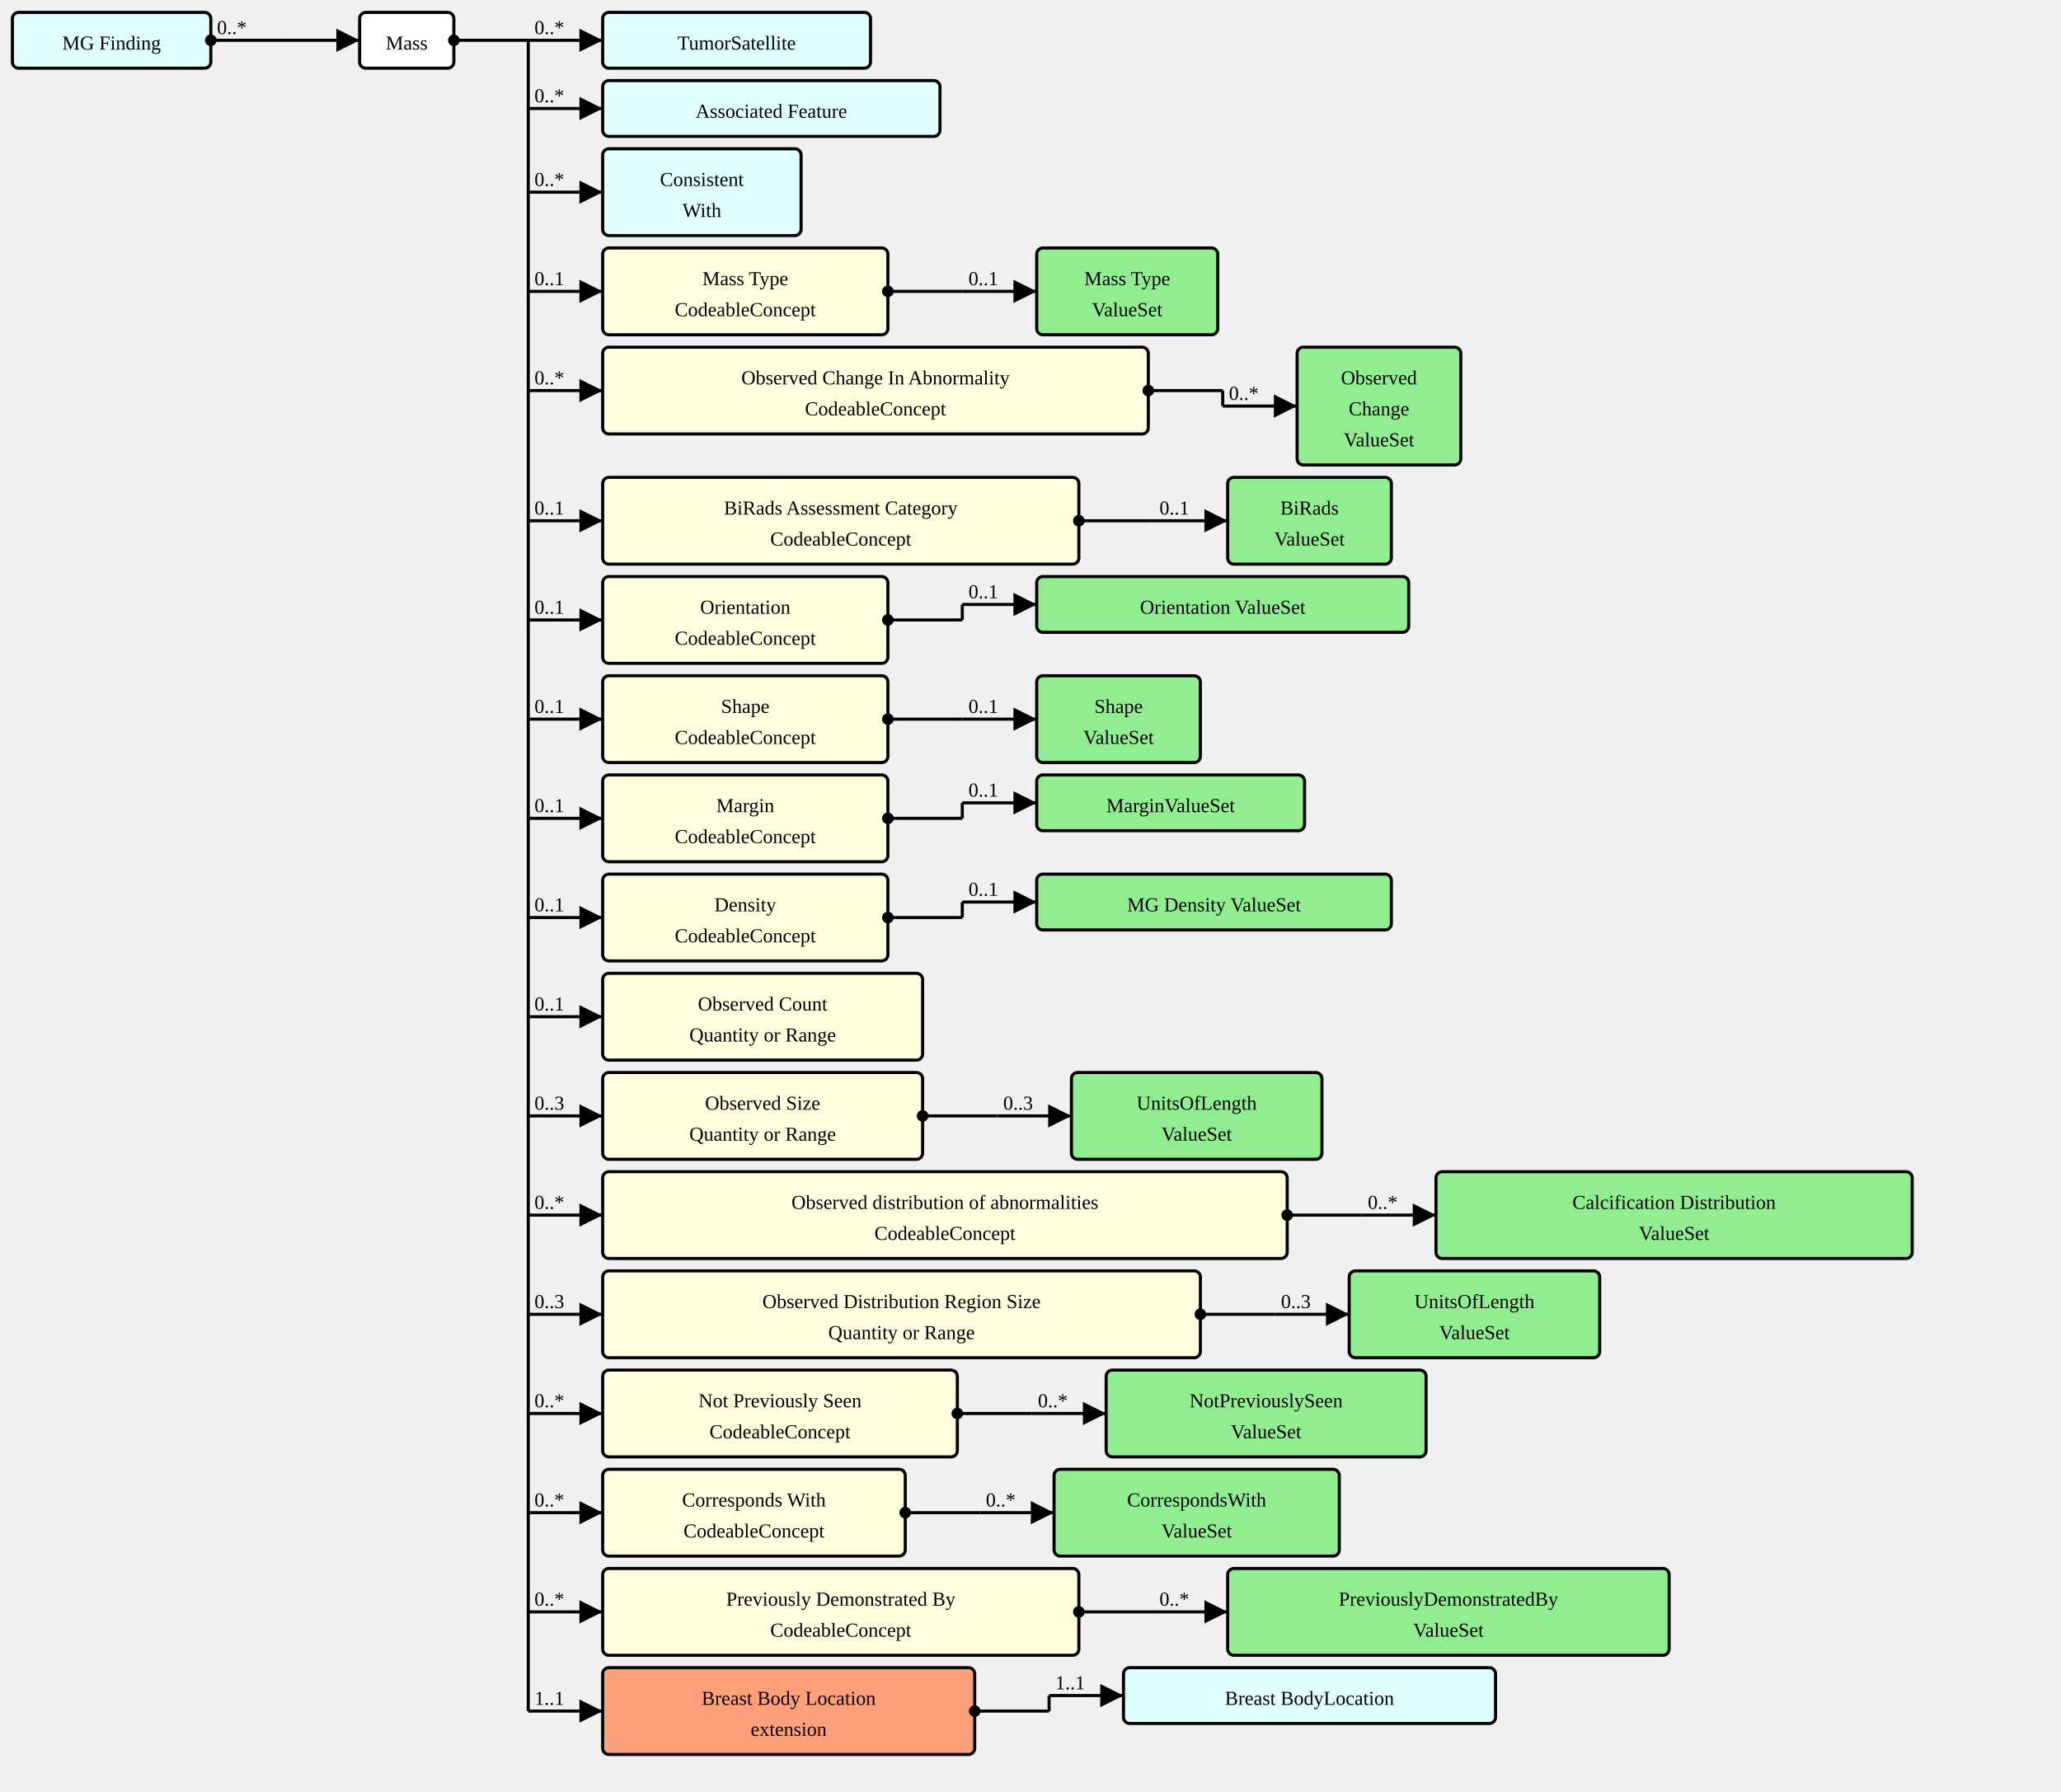
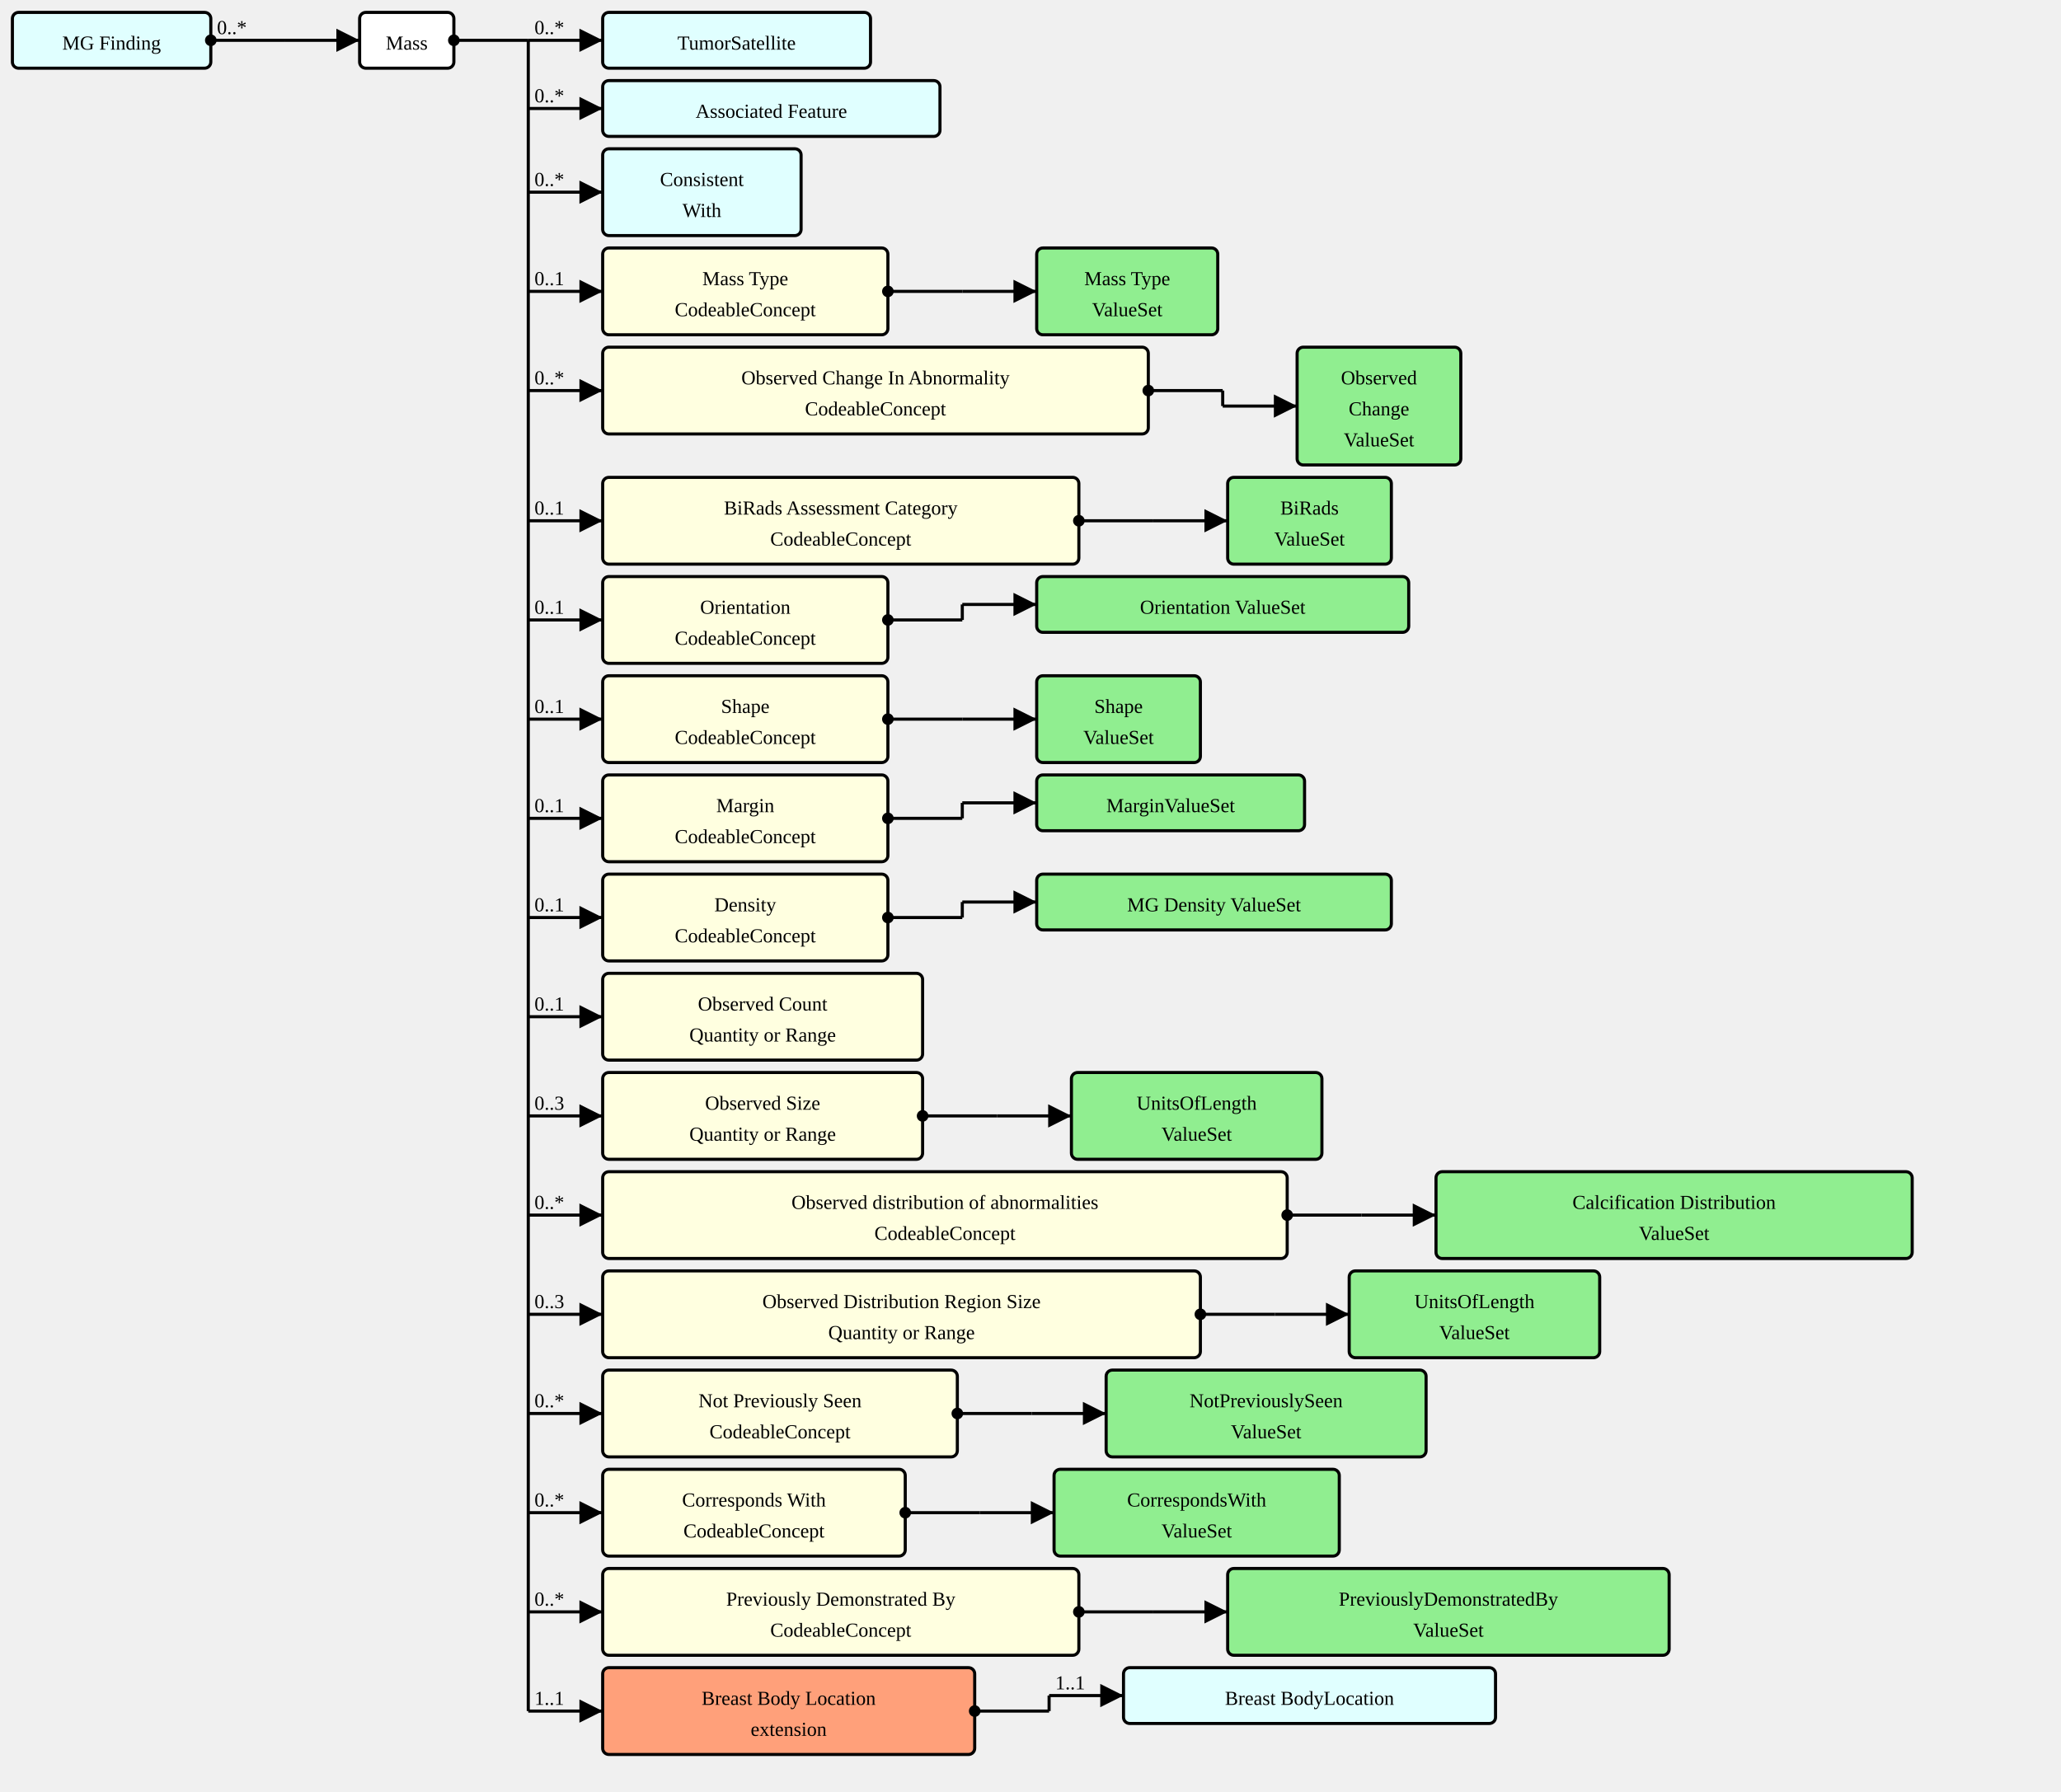
<svg xmlns="http://www.w3.org/2000/svg" version="1.1" width="1246.5" height="1083.75">
  <defs>
    <marker id="arrowStart" markerWidth="3.75" markerHeight="3.75" markerUnits="px" refX="1.875" refY="1.875">
      <circle fill="Black" stroke-width="0" cx="1.875" cy="1.875" r="1.875" />
    </marker>
    <marker id="arrowEnd" markerWidth="7.5" markerHeight="7.5" markerUnits="px" refX="7.5" refY="3.75">
      <polygon fill="Black" stroke-width="0" points="0 0 7.5 3.75 0 7.5" />
    </marker>
  </defs>
  <g>
    <g transform="translate(7.5 7.5)">
      <a href="./StructureDefinition-MGFinding.html" target="_top">
        <rect fill="LightCyan" stroke="Black" stroke-width="1.875" x="0" y="0" width="120" height="33.75" rx="3.75" ry="3.75" />
      </a>
      <a href="./StructureDefinition-MGFinding.html" target="_top">
        <text x="60" y="22.5" text-anchor="middle">MG Finding</text>
      </a>
    </g>
    <line stroke="Black" stroke-width="1.875" marker-end="url(#arrowEnd)" x1="172.5" y1="24.375" x2="217.5" y2="24.375" />
    <text x="176.25" y="20.625" text-anchor="left" />
    <line stroke="Black" stroke-width="1.875" marker-start="url(#arrowStart)" x1="127.5" y1="24.375" x2="172.5" y2="24.375" />
    <text x="131.25" y="20.625" text-anchor="left">0..*</text>
    <line stroke="Black" stroke-width="1.875" x1="172.5" y1="24.375" x2="172.5" y2="24.375" />
  </g>
  <g>
    <g transform="translate(217.5 7.5)">
      <rect fill="White" stroke="Black" stroke-width="1.875" x="0" y="0" width="57" height="33.75" rx="3.75" ry="3.75" />
      <text x="28.5" y="22.5" text-anchor="middle">Mass</text>
    </g>
    <line stroke="Black" stroke-width="1.875" marker-end="url(#arrowEnd)" x1="319.5" y1="24.375" x2="364.5" y2="24.375" />
    <text x="323.25" y="20.625" text-anchor="left">0..*</text>
    <line stroke="Black" stroke-width="1.875" marker-end="url(#arrowEnd)" x1="319.5" y1="65.625" x2="364.5" y2="65.625" />
    <text x="323.25" y="61.875" text-anchor="left">0..*</text>
    <line stroke="Black" stroke-width="1.875" marker-end="url(#arrowEnd)" x1="319.5" y1="116.25" x2="364.5" y2="116.25" />
    <text x="323.25" y="112.5" text-anchor="left">0..*</text>
    <line stroke="Black" stroke-width="1.875" marker-end="url(#arrowEnd)" x1="319.5" y1="176.25" x2="364.5" y2="176.25" />
    <text x="323.25" y="172.5" text-anchor="left">0..1</text>
    <line stroke="Black" stroke-width="1.875" marker-end="url(#arrowEnd)" x1="319.5" y1="236.25" x2="364.5" y2="236.25" />
    <text x="323.25" y="232.5" text-anchor="left">0..*</text>
    <line stroke="Black" stroke-width="1.875" marker-end="url(#arrowEnd)" x1="319.5" y1="315" x2="364.5" y2="315" />
    <text x="323.25" y="311.25" text-anchor="left">0..1</text>
    <line stroke="Black" stroke-width="1.875" marker-end="url(#arrowEnd)" x1="319.5" y1="375" x2="364.5" y2="375" />
    <text x="323.25" y="371.25" text-anchor="left">0..1</text>
    <line stroke="Black" stroke-width="1.875" marker-end="url(#arrowEnd)" x1="319.5" y1="435" x2="364.5" y2="435" />
    <text x="323.25" y="431.25" text-anchor="left">0..1</text>
    <line stroke="Black" stroke-width="1.875" marker-end="url(#arrowEnd)" x1="319.5" y1="495" x2="364.5" y2="495" />
    <text x="323.25" y="491.25" text-anchor="left">0..1</text>
    <line stroke="Black" stroke-width="1.875" marker-end="url(#arrowEnd)" x1="319.5" y1="555" x2="364.5" y2="555" />
    <text x="323.25" y="551.25" text-anchor="left">0..1</text>
    <line stroke="Black" stroke-width="1.875" marker-end="url(#arrowEnd)" x1="319.5" y1="615" x2="364.5" y2="615" />
    <text x="323.25" y="611.25" text-anchor="left">0..1</text>
    <line stroke="Black" stroke-width="1.875" marker-end="url(#arrowEnd)" x1="319.5" y1="675" x2="364.5" y2="675" />
    <text x="323.25" y="671.25" text-anchor="left">0..3</text>
    <line stroke="Black" stroke-width="1.875" marker-end="url(#arrowEnd)" x1="319.5" y1="735" x2="364.5" y2="735" />
    <text x="323.25" y="731.25" text-anchor="left">0..*</text>
    <line stroke="Black" stroke-width="1.875" marker-end="url(#arrowEnd)" x1="319.5" y1="795" x2="364.5" y2="795" />
    <text x="323.25" y="791.25" text-anchor="left">0..3</text>
    <line stroke="Black" stroke-width="1.875" marker-end="url(#arrowEnd)" x1="319.5" y1="855" x2="364.5" y2="855" />
    <text x="323.25" y="851.25" text-anchor="left">0..*</text>
    <line stroke="Black" stroke-width="1.875" marker-end="url(#arrowEnd)" x1="319.5" y1="915" x2="364.5" y2="915" />
    <text x="323.25" y="911.25" text-anchor="left">0..*</text>
    <line stroke="Black" stroke-width="1.875" marker-end="url(#arrowEnd)" x1="319.5" y1="975" x2="364.5" y2="975" />
    <text x="323.25" y="971.25" text-anchor="left">0..*</text>
    <line stroke="Black" stroke-width="1.875" marker-end="url(#arrowEnd)" x1="319.5" y1="1035" x2="364.5" y2="1035" />
    <text x="323.25" y="1031.25" text-anchor="left">1..1</text>
    <line stroke="Black" stroke-width="1.875" marker-start="url(#arrowStart)" x1="274.5" y1="24.375" x2="319.5" y2="24.375" />
    <text x="278.25" y="20.625" text-anchor="left" />
    <line stroke="Black" stroke-width="1.875" x1="319.5" y1="24.375" x2="319.5" y2="1035" />
  </g>
  <g>
    <g transform="translate(364.5 7.5)">
      <a href="./StructureDefinition-TumorSatellite.html" target="_top">
        <rect fill="LightCyan" stroke="Black" stroke-width="1.875" x="0" y="0" width="162" height="33.75" rx="3.75" ry="3.75" />
      </a>
      <a href="./StructureDefinition-TumorSatellite.html" target="_top">
        <text x="81" y="22.5" text-anchor="middle">TumorSatellite</text>
      </a>
    </g>
  </g>
  <g>
    <g transform="translate(364.5 48.75)">
      <a href="./StructureDefinition-AssociatedFeature.html" target="_top">
        <rect fill="LightCyan" stroke="Black" stroke-width="1.875" x="0" y="0" width="204" height="33.75" rx="3.75" ry="3.75" />
      </a>
      <a href="./StructureDefinition-AssociatedFeature.html" target="_top">
        <text x="102" y="22.5" text-anchor="middle">Associated Feature</text>
      </a>
    </g>
  </g>
  <g>
    <g transform="translate(364.5 90)">
      <a href="./StructureDefinition-ConsistentWith.html" target="_top">
        <rect fill="LightCyan" stroke="Black" stroke-width="1.875" x="0" y="0" width="120" height="52.5" rx="3.75" ry="3.75" />
      </a>
      <a href="./StructureDefinition-ConsistentWith.html" target="_top">
        <text x="60" y="22.5" text-anchor="middle">Consistent</text>
      </a>
      <a href="./StructureDefinition-ConsistentWith.html" target="_top">
        <text x="60" y="41.25" text-anchor="middle">With</text>
      </a>
    </g>
  </g>
  <g>
    <g transform="translate(364.5 150)">
      <a href="StructureDefinition-AbnormalityMass-definitions.html#Observation.component:massType" target="_top">
        <rect fill="LightYellow" stroke="Black" stroke-width="1.875" x="0" y="0" width="172.5" height="52.5" rx="3.75" ry="3.75" />
      </a>
      <a href="StructureDefinition-AbnormalityMass-definitions.html#Observation.component:massType" target="_top">
        <text x="86.25" y="22.5" text-anchor="middle">Mass Type</text>
      </a>
      <a href="StructureDefinition-AbnormalityMass-definitions.html#Observation.component:massType" target="_top">
        <text x="86.25" y="41.25" text-anchor="middle">CodeableConcept</text>
      </a>
    </g>
    <line stroke="Black" stroke-width="1.875" marker-end="url(#arrowEnd)" x1="582" y1="176.25" x2="627" y2="176.25" />
-     <text x="585.75" y="172.5" text-anchor="left">0..1</text>
+     <text x="585.75" y="172.5" text-anchor="left" />
    <line stroke="Black" stroke-width="1.875" marker-start="url(#arrowStart)" x1="537" y1="176.25" x2="582" y2="176.25" />
    <text x="540.75" y="172.5" text-anchor="left" />
    <line stroke="Black" stroke-width="1.875" x1="582" y1="176.25" x2="582" y2="176.25" />
  </g>
  <g>
    <g transform="translate(627 150)">
      <a href="./ValueSet-MassTypeValueSetVS.html" target="_top">
        <rect fill="LightGreen" stroke="Black" stroke-width="1.875" x="0" y="0" width="109.5" height="52.5" rx="3.75" ry="3.75" />
      </a>
      <a href="./ValueSet-MassTypeValueSetVS.html" target="_top">
        <text x="54.75" y="22.5" text-anchor="middle">Mass Type</text>
      </a>
      <a href="./ValueSet-MassTypeValueSetVS.html" target="_top">
        <text x="54.75" y="41.25" text-anchor="middle">ValueSet</text>
      </a>
    </g>
  </g>
  <g>
    <g transform="translate(364.5 210)">
      <a href="StructureDefinition-AbnormalityMass-definitions.html#Observation.component:obsChanges" target="_top">
        <rect fill="LightYellow" stroke="Black" stroke-width="1.875" x="0" y="0" width="330" height="52.5" rx="3.75" ry="3.75" />
      </a>
      <a href="StructureDefinition-AbnormalityMass-definitions.html#Observation.component:obsChanges" target="_top">
        <text x="165" y="22.5" text-anchor="middle">Observed Change In Abnormality</text>
      </a>
      <a href="StructureDefinition-AbnormalityMass-definitions.html#Observation.component:obsChanges" target="_top">
        <text x="165" y="41.25" text-anchor="middle">CodeableConcept</text>
      </a>
    </g>
    <line stroke="Black" stroke-width="1.875" marker-end="url(#arrowEnd)" x1="739.5" y1="245.625" x2="784.5" y2="245.625" />
-     <text x="743.25" y="241.875" text-anchor="left">0..*</text>
+     <text x="743.25" y="241.875" text-anchor="left" />
    <line stroke="Black" stroke-width="1.875" marker-start="url(#arrowStart)" x1="694.5" y1="236.25" x2="739.5" y2="236.25" />
    <text x="698.25" y="232.5" text-anchor="left" />
    <line stroke="Black" stroke-width="1.875" x1="739.5" y1="236.25" x2="739.5" y2="245.625" />
  </g>
  <g>
    <g transform="translate(784.5 210)">
      <a href="./ValueSet-ObservedChangesVS.html" target="_top">
        <rect fill="LightGreen" stroke="Black" stroke-width="1.875" x="0" y="0" width="99" height="71.25" rx="3.75" ry="3.75" />
      </a>
      <a href="./ValueSet-ObservedChangesVS.html" target="_top">
        <text x="49.5" y="22.5" text-anchor="middle">Observed</text>
      </a>
      <a href="./ValueSet-ObservedChangesVS.html" target="_top">
        <text x="49.5" y="41.25" text-anchor="middle">Change</text>
      </a>
      <a href="./ValueSet-ObservedChangesVS.html" target="_top">
        <text x="49.5" y="60" text-anchor="middle">ValueSet</text>
      </a>
    </g>
  </g>
  <g>
    <g transform="translate(364.5 288.75)">
      <a href="StructureDefinition-AbnormalityMass-definitions.html#Observation.component:biRadsAssessmentCategory" target="_top">
        <rect fill="LightYellow" stroke="Black" stroke-width="1.875" x="0" y="0" width="288" height="52.5" rx="3.75" ry="3.75" />
      </a>
      <a href="StructureDefinition-AbnormalityMass-definitions.html#Observation.component:biRadsAssessmentCategory" target="_top">
        <text x="144" y="22.5" text-anchor="middle">BiRads Assessment Category</text>
      </a>
      <a href="StructureDefinition-AbnormalityMass-definitions.html#Observation.component:biRadsAssessmentCategory" target="_top">
        <text x="144" y="41.25" text-anchor="middle">CodeableConcept</text>
      </a>
    </g>
    <line stroke="Black" stroke-width="1.875" marker-end="url(#arrowEnd)" x1="697.5" y1="315" x2="742.5" y2="315" />
-     <text x="701.25" y="311.25" text-anchor="left">0..1</text>
+     <text x="701.25" y="311.25" text-anchor="left" />
    <line stroke="Black" stroke-width="1.875" marker-start="url(#arrowStart)" x1="652.5" y1="315" x2="697.5" y2="315" />
    <text x="656.25" y="311.25" text-anchor="left" />
    <line stroke="Black" stroke-width="1.875" x1="697.5" y1="315" x2="697.5" y2="315" />
  </g>
  <g>
    <g transform="translate(742.5 288.75)">
      <a href="./ValueSet-BiRadsAssessmentCategoriesVS.html" target="_top">
        <rect fill="LightGreen" stroke="Black" stroke-width="1.875" x="0" y="0" width="99" height="52.5" rx="3.75" ry="3.75" />
      </a>
      <a href="./ValueSet-BiRadsAssessmentCategoriesVS.html" target="_top">
        <text x="49.5" y="22.5" text-anchor="middle">BiRads</text>
      </a>
      <a href="./ValueSet-BiRadsAssessmentCategoriesVS.html" target="_top">
        <text x="49.5" y="41.25" text-anchor="middle">ValueSet</text>
      </a>
    </g>
  </g>
  <g>
    <g transform="translate(364.5 348.75)">
      <a href="StructureDefinition-AbnormalityMass-definitions.html#Observation.component:orientation" target="_top">
        <rect fill="LightYellow" stroke="Black" stroke-width="1.875" x="0" y="0" width="172.5" height="52.5" rx="3.75" ry="3.75" />
      </a>
      <a href="StructureDefinition-AbnormalityMass-definitions.html#Observation.component:orientation" target="_top">
        <text x="86.25" y="22.5" text-anchor="middle">Orientation</text>
      </a>
      <a href="StructureDefinition-AbnormalityMass-definitions.html#Observation.component:orientation" target="_top">
        <text x="86.25" y="41.25" text-anchor="middle">CodeableConcept</text>
      </a>
    </g>
    <line stroke="Black" stroke-width="1.875" marker-end="url(#arrowEnd)" x1="582" y1="365.625" x2="627" y2="365.625" />
-     <text x="585.75" y="361.875" text-anchor="left">0..1</text>
+     <text x="585.75" y="361.875" text-anchor="left" />
    <line stroke="Black" stroke-width="1.875" marker-start="url(#arrowStart)" x1="537" y1="375" x2="582" y2="375" />
    <text x="540.75" y="371.25" text-anchor="left" />
    <line stroke="Black" stroke-width="1.875" x1="582" y1="365.625" x2="582" y2="375" />
  </g>
  <g>
    <g transform="translate(627 348.75)">
      <a href="./ValueSet-OrientationVS.html" target="_top">
        <rect fill="LightGreen" stroke="Black" stroke-width="1.875" x="0" y="0" width="225" height="33.75" rx="3.75" ry="3.75" />
      </a>
      <a href="./ValueSet-OrientationVS.html" target="_top">
        <text x="112.5" y="22.5" text-anchor="middle">Orientation ValueSet</text>
      </a>
    </g>
  </g>
  <g>
    <g transform="translate(364.5 408.75)">
      <a href="StructureDefinition-AbnormalityMass-definitions.html#Observation.component:shape" target="_top">
        <rect fill="LightYellow" stroke="Black" stroke-width="1.875" x="0" y="0" width="172.5" height="52.5" rx="3.75" ry="3.75" />
      </a>
      <a href="StructureDefinition-AbnormalityMass-definitions.html#Observation.component:shape" target="_top">
        <text x="86.25" y="22.5" text-anchor="middle">Shape</text>
      </a>
      <a href="StructureDefinition-AbnormalityMass-definitions.html#Observation.component:shape" target="_top">
        <text x="86.25" y="41.25" text-anchor="middle">CodeableConcept</text>
      </a>
    </g>
    <line stroke="Black" stroke-width="1.875" marker-end="url(#arrowEnd)" x1="582" y1="435" x2="627" y2="435" />
-     <text x="585.75" y="431.25" text-anchor="left">0..1</text>
+     <text x="585.75" y="431.25" text-anchor="left" />
    <line stroke="Black" stroke-width="1.875" marker-start="url(#arrowStart)" x1="537" y1="435" x2="582" y2="435" />
    <text x="540.75" y="431.25" text-anchor="left" />
    <line stroke="Black" stroke-width="1.875" x1="582" y1="435" x2="582" y2="435" />
  </g>
  <g>
    <g transform="translate(627 408.75)">
      <a href="./ValueSet-ShapeVS.html" target="_top">
        <rect fill="LightGreen" stroke="Black" stroke-width="1.875" x="0" y="0" width="99" height="52.5" rx="3.75" ry="3.75" />
      </a>
      <a href="./ValueSet-ShapeVS.html" target="_top">
        <text x="49.5" y="22.5" text-anchor="middle">Shape</text>
      </a>
      <a href="./ValueSet-ShapeVS.html" target="_top">
        <text x="49.5" y="41.25" text-anchor="middle">ValueSet</text>
      </a>
    </g>
  </g>
  <g>
    <g transform="translate(364.5 468.75)">
      <a href="StructureDefinition-AbnormalityMass-definitions.html#Observation.component:margin" target="_top">
        <rect fill="LightYellow" stroke="Black" stroke-width="1.875" x="0" y="0" width="172.5" height="52.5" rx="3.75" ry="3.75" />
      </a>
      <a href="StructureDefinition-AbnormalityMass-definitions.html#Observation.component:margin" target="_top">
        <text x="86.25" y="22.5" text-anchor="middle">Margin</text>
      </a>
      <a href="StructureDefinition-AbnormalityMass-definitions.html#Observation.component:margin" target="_top">
        <text x="86.25" y="41.25" text-anchor="middle">CodeableConcept</text>
      </a>
    </g>
    <line stroke="Black" stroke-width="1.875" marker-end="url(#arrowEnd)" x1="582" y1="485.625" x2="627" y2="485.625" />
-     <text x="585.75" y="481.875" text-anchor="left">0..1</text>
+     <text x="585.75" y="481.875" text-anchor="left" />
    <line stroke="Black" stroke-width="1.875" marker-start="url(#arrowStart)" x1="537" y1="495" x2="582" y2="495" />
    <text x="540.75" y="491.25" text-anchor="left" />
    <line stroke="Black" stroke-width="1.875" x1="582" y1="485.625" x2="582" y2="495" />
  </g>
  <g>
    <g transform="translate(627 468.75)">
      <a href="./ValueSet-MarginVS.html" target="_top">
        <rect fill="LightGreen" stroke="Black" stroke-width="1.875" x="0" y="0" width="162" height="33.75" rx="3.75" ry="3.75" />
      </a>
      <a href="./ValueSet-MarginVS.html" target="_top">
        <text x="81" y="22.5" text-anchor="middle">MarginValueSet</text>
      </a>
    </g>
  </g>
  <g>
    <g transform="translate(364.5 528.75)">
      <a href="StructureDefinition-AbnormalityMass-definitions.html#Observation.component:mgDensity" target="_top">
        <rect fill="LightYellow" stroke="Black" stroke-width="1.875" x="0" y="0" width="172.5" height="52.5" rx="3.75" ry="3.75" />
      </a>
      <a href="StructureDefinition-AbnormalityMass-definitions.html#Observation.component:mgDensity" target="_top">
        <text x="86.25" y="22.5" text-anchor="middle">Density</text>
      </a>
      <a href="StructureDefinition-AbnormalityMass-definitions.html#Observation.component:mgDensity" target="_top">
        <text x="86.25" y="41.25" text-anchor="middle">CodeableConcept</text>
      </a>
    </g>
    <line stroke="Black" stroke-width="1.875" marker-end="url(#arrowEnd)" x1="582" y1="545.625" x2="627" y2="545.625" />
-     <text x="585.75" y="541.875" text-anchor="left">0..1</text>
+     <text x="585.75" y="541.875" text-anchor="left" />
    <line stroke="Black" stroke-width="1.875" marker-start="url(#arrowStart)" x1="537" y1="555" x2="582" y2="555" />
    <text x="540.75" y="551.25" text-anchor="left" />
    <line stroke="Black" stroke-width="1.875" x1="582" y1="545.625" x2="582" y2="555" />
  </g>
  <g>
    <g transform="translate(627 528.75)">
      <a href="./ValueSet-MGDensityVS.html" target="_top">
        <rect fill="LightGreen" stroke="Black" stroke-width="1.875" x="0" y="0" width="214.5" height="33.75" rx="3.75" ry="3.75" />
      </a>
      <a href="./ValueSet-MGDensityVS.html" target="_top">
        <text x="107.25" y="22.5" text-anchor="middle">MG Density ValueSet</text>
      </a>
    </g>
  </g>
  <g>
    <g transform="translate(364.5 588.75)">
      <a href="StructureDefinition-AbnormalityMass-definitions.html#Observation.component:obsCount" target="_top">
        <rect fill="LightYellow" stroke="Black" stroke-width="1.875" x="0" y="0" width="193.5" height="52.5" rx="3.75" ry="3.75" />
      </a>
      <a href="StructureDefinition-AbnormalityMass-definitions.html#Observation.component:obsCount" target="_top">
        <text x="96.75" y="22.5" text-anchor="middle">Observed Count</text>
      </a>
      <a href="StructureDefinition-AbnormalityMass-definitions.html#Observation.component:obsCount" target="_top">
        <text x="96.75" y="41.25" text-anchor="middle">Quantity or Range</text>
      </a>
    </g>
  </g>
  <g>
    <g transform="translate(364.5 648.75)">
      <a href="StructureDefinition-AbnormalityMass-definitions.html#Observation.component:obsSize" target="_top">
        <rect fill="LightYellow" stroke="Black" stroke-width="1.875" x="0" y="0" width="193.5" height="52.5" rx="3.75" ry="3.75" />
      </a>
      <a href="StructureDefinition-AbnormalityMass-definitions.html#Observation.component:obsSize" target="_top">
        <text x="96.75" y="22.5" text-anchor="middle">Observed Size</text>
      </a>
      <a href="StructureDefinition-AbnormalityMass-definitions.html#Observation.component:obsSize" target="_top">
        <text x="96.75" y="41.25" text-anchor="middle">Quantity or Range</text>
      </a>
    </g>
    <line stroke="Black" stroke-width="1.875" marker-end="url(#arrowEnd)" x1="603" y1="675" x2="648" y2="675" />
-     <text x="606.75" y="671.25" text-anchor="left">0..3</text>
+     <text x="606.75" y="671.25" text-anchor="left" />
    <line stroke="Black" stroke-width="1.875" marker-start="url(#arrowStart)" x1="558" y1="675" x2="603" y2="675" />
    <text x="561.75" y="671.25" text-anchor="left" />
    <line stroke="Black" stroke-width="1.875" x1="603" y1="675" x2="603" y2="675" />
  </g>
  <g>
    <g transform="translate(647.9999 648.75)">
      <a href="./ValueSet-UnitsOfLengthVS.html" target="_top">
        <rect fill="LightGreen" stroke="Black" stroke-width="1.875" x="0" y="0" width="151.5" height="52.5" rx="3.75" ry="3.75" />
      </a>
      <a href="./ValueSet-UnitsOfLengthVS.html" target="_top">
        <text x="75.75" y="22.5" text-anchor="middle">UnitsOfLength</text>
      </a>
      <a href="./ValueSet-UnitsOfLengthVS.html" target="_top">
        <text x="75.75" y="41.25" text-anchor="middle">ValueSet</text>
      </a>
    </g>
  </g>
  <g>
    <g transform="translate(364.5 708.75)">
      <a href="StructureDefinition-AbnormalityMass-definitions.html#Observation.component:obsDistribution" target="_top">
        <rect fill="LightYellow" stroke="Black" stroke-width="1.875" x="0" y="0" width="414" height="52.5" rx="3.75" ry="3.75" />
      </a>
      <a href="StructureDefinition-AbnormalityMass-definitions.html#Observation.component:obsDistribution" target="_top">
        <text x="207" y="22.5" text-anchor="middle">Observed distribution of abnormalities</text>
      </a>
      <a href="StructureDefinition-AbnormalityMass-definitions.html#Observation.component:obsDistribution" target="_top">
        <text x="207" y="41.25" text-anchor="middle">CodeableConcept</text>
      </a>
    </g>
    <line stroke="Black" stroke-width="1.875" marker-end="url(#arrowEnd)" x1="823.5" y1="735" x2="868.5" y2="735" />
-     <text x="827.25" y="731.25" text-anchor="left">0..*</text>
+     <text x="827.25" y="731.25" text-anchor="left" />
    <line stroke="Black" stroke-width="1.875" marker-start="url(#arrowStart)" x1="778.5" y1="735" x2="823.5" y2="735" />
    <text x="782.25" y="731.25" text-anchor="left" />
    <line stroke="Black" stroke-width="1.875" x1="823.5" y1="735" x2="823.5" y2="735" />
  </g>
  <g>
    <g transform="translate(868.5 708.75)">
      <a href="./ValueSet-CalcificationDistributionVS.html" target="_top">
        <rect fill="LightGreen" stroke="Black" stroke-width="1.875" x="0" y="0" width="288" height="52.5" rx="3.75" ry="3.75" />
      </a>
      <a href="./ValueSet-CalcificationDistributionVS.html" target="_top">
        <text x="144" y="22.5" text-anchor="middle">Calcification Distribution</text>
      </a>
      <a href="./ValueSet-CalcificationDistributionVS.html" target="_top">
        <text x="144" y="41.25" text-anchor="middle">ValueSet</text>
      </a>
    </g>
  </g>
  <g>
    <g transform="translate(364.5 768.75)">
      <a href="StructureDefinition-AbnormalityMass-definitions.html#Observation.component:obsDistRegionSize" target="_top">
        <rect fill="LightYellow" stroke="Black" stroke-width="1.875" x="0" y="0" width="361.5" height="52.5" rx="3.75" ry="3.75" />
      </a>
      <a href="StructureDefinition-AbnormalityMass-definitions.html#Observation.component:obsDistRegionSize" target="_top">
        <text x="180.75" y="22.5" text-anchor="middle">Observed Distribution Region Size</text>
      </a>
      <a href="StructureDefinition-AbnormalityMass-definitions.html#Observation.component:obsDistRegionSize" target="_top">
        <text x="180.75" y="41.25" text-anchor="middle">Quantity or Range</text>
      </a>
    </g>
    <line stroke="Black" stroke-width="1.875" marker-end="url(#arrowEnd)" x1="771" y1="795" x2="816" y2="795" />
-     <text x="774.75" y="791.25" text-anchor="left">0..3</text>
+     <text x="774.75" y="791.25" text-anchor="left" />
    <line stroke="Black" stroke-width="1.875" marker-start="url(#arrowStart)" x1="726" y1="795" x2="771" y2="795" />
    <text x="729.75" y="791.25" text-anchor="left" />
    <line stroke="Black" stroke-width="1.875" x1="771" y1="795" x2="771" y2="795" />
  </g>
  <g>
    <g transform="translate(816 768.75)">
      <a href="./ValueSet-UnitsOfLengthVS.html" target="_top">
        <rect fill="LightGreen" stroke="Black" stroke-width="1.875" x="0" y="0" width="151.5" height="52.5" rx="3.75" ry="3.75" />
      </a>
      <a href="./ValueSet-UnitsOfLengthVS.html" target="_top">
        <text x="75.75" y="22.5" text-anchor="middle">UnitsOfLength</text>
      </a>
      <a href="./ValueSet-UnitsOfLengthVS.html" target="_top">
        <text x="75.75" y="41.25" text-anchor="middle">ValueSet</text>
      </a>
    </g>
  </g>
  <g>
    <g transform="translate(364.5 828.75)">
      <a href="StructureDefinition-AbnormalityMass-definitions.html#Observation.component:notPreviouslySeen" target="_top">
        <rect fill="LightYellow" stroke="Black" stroke-width="1.875" x="0" y="0" width="214.5" height="52.5" rx="3.75" ry="3.75" />
      </a>
      <a href="StructureDefinition-AbnormalityMass-definitions.html#Observation.component:notPreviouslySeen" target="_top">
        <text x="107.25" y="22.5" text-anchor="middle">Not Previously Seen</text>
      </a>
      <a href="StructureDefinition-AbnormalityMass-definitions.html#Observation.component:notPreviouslySeen" target="_top">
        <text x="107.25" y="41.25" text-anchor="middle">CodeableConcept</text>
      </a>
    </g>
    <line stroke="Black" stroke-width="1.875" marker-end="url(#arrowEnd)" x1="624" y1="855" x2="669" y2="855" />
-     <text x="627.75" y="851.25" text-anchor="left">0..*</text>
+     <text x="627.75" y="851.25" text-anchor="left" />
    <line stroke="Black" stroke-width="1.875" marker-start="url(#arrowStart)" x1="579" y1="855" x2="624" y2="855" />
    <text x="582.75" y="851.25" text-anchor="left" />
    <line stroke="Black" stroke-width="1.875" x1="624" y1="855" x2="624" y2="855" />
  </g>
  <g>
    <g transform="translate(669 828.75)">
      <a href="./ValueSet-NotPreviouslySeenVS.html" target="_top">
        <rect fill="LightGreen" stroke="Black" stroke-width="1.875" x="0" y="0" width="193.5" height="52.5" rx="3.75" ry="3.75" />
      </a>
      <a href="./ValueSet-NotPreviouslySeenVS.html" target="_top">
        <text x="96.75" y="22.5" text-anchor="middle">NotPreviouslySeen</text>
      </a>
      <a href="./ValueSet-NotPreviouslySeenVS.html" target="_top">
        <text x="96.75" y="41.25" text-anchor="middle">ValueSet</text>
      </a>
    </g>
  </g>
  <g>
    <g transform="translate(364.5 888.75)">
      <a href="StructureDefinition-AbnormalityMass-definitions.html#Observation.component:correspondsWith" target="_top">
        <rect fill="LightYellow" stroke="Black" stroke-width="1.875" x="0" y="0" width="183" height="52.5" rx="3.75" ry="3.75" />
      </a>
      <a href="StructureDefinition-AbnormalityMass-definitions.html#Observation.component:correspondsWith" target="_top">
        <text x="91.5" y="22.5" text-anchor="middle">Corresponds With</text>
      </a>
      <a href="StructureDefinition-AbnormalityMass-definitions.html#Observation.component:correspondsWith" target="_top">
        <text x="91.5" y="41.25" text-anchor="middle">CodeableConcept</text>
      </a>
    </g>
    <line stroke="Black" stroke-width="1.875" marker-end="url(#arrowEnd)" x1="592.5" y1="915" x2="637.5" y2="915" />
-     <text x="596.25" y="911.25" text-anchor="left">0..*</text>
+     <text x="596.25" y="911.25" text-anchor="left" />
    <line stroke="Black" stroke-width="1.875" marker-start="url(#arrowStart)" x1="547.5" y1="915" x2="592.5" y2="915" />
    <text x="551.25" y="911.25" text-anchor="left" />
    <line stroke="Black" stroke-width="1.875" x1="592.5" y1="915" x2="592.5" y2="915" />
  </g>
  <g>
    <g transform="translate(637.5 888.75)">
      <a href="./ValueSet-CorrespondsWithVS.html" target="_top">
        <rect fill="LightGreen" stroke="Black" stroke-width="1.875" x="0" y="0" width="172.5" height="52.5" rx="3.75" ry="3.75" />
      </a>
      <a href="./ValueSet-CorrespondsWithVS.html" target="_top">
        <text x="86.25" y="22.5" text-anchor="middle">CorrespondsWith</text>
      </a>
      <a href="./ValueSet-CorrespondsWithVS.html" target="_top">
        <text x="86.25" y="41.25" text-anchor="middle">ValueSet</text>
      </a>
    </g>
  </g>
  <g>
    <g transform="translate(364.5 948.75)">
      <a href="StructureDefinition-AbnormalityMass-definitions.html#Observation.component:PreviouslyDemonstratedBy" target="_top">
        <rect fill="LightYellow" stroke="Black" stroke-width="1.875" x="0" y="0" width="288" height="52.5" rx="3.75" ry="3.75" />
      </a>
      <a href="StructureDefinition-AbnormalityMass-definitions.html#Observation.component:PreviouslyDemonstratedBy" target="_top">
        <text x="144" y="22.5" text-anchor="middle">Previously Demonstrated By</text>
      </a>
      <a href="StructureDefinition-AbnormalityMass-definitions.html#Observation.component:PreviouslyDemonstratedBy" target="_top">
        <text x="144" y="41.25" text-anchor="middle">CodeableConcept</text>
      </a>
    </g>
    <line stroke="Black" stroke-width="1.875" marker-end="url(#arrowEnd)" x1="697.5" y1="975" x2="742.5" y2="975" />
-     <text x="701.25" y="971.25" text-anchor="left">0..*</text>
+     <text x="701.25" y="971.25" text-anchor="left" />
    <line stroke="Black" stroke-width="1.875" marker-start="url(#arrowStart)" x1="652.5" y1="975" x2="697.5" y2="975" />
    <text x="656.25" y="971.25" text-anchor="left" />
    <line stroke="Black" stroke-width="1.875" x1="697.5" y1="975" x2="697.5" y2="975" />
  </g>
  <g>
    <g transform="translate(742.5 948.75)">
      <a href="./ValueSet-PreviouslyDemonstratedByVS.html" target="_top">
        <rect fill="LightGreen" stroke="Black" stroke-width="1.875" x="0" y="0" width="267" height="52.5" rx="3.75" ry="3.75" />
      </a>
      <a href="./ValueSet-PreviouslyDemonstratedByVS.html" target="_top">
        <text x="133.5" y="22.5" text-anchor="middle">PreviouslyDemonstratedBy</text>
      </a>
      <a href="./ValueSet-PreviouslyDemonstratedByVS.html" target="_top">
        <text x="133.5" y="41.25" text-anchor="middle">ValueSet</text>
      </a>
    </g>
  </g>
  <g>
    <g transform="translate(364.5 1008.75)">
      <a href="StructureDefinition-AbnormalityMass-definitions.html#Observation.bodySite.extension:breastBodyLocation" target="_top">
        <rect fill="LightSalmon" stroke="Black" stroke-width="1.875" x="0" y="0" width="225" height="52.5" rx="3.75" ry="3.75" />
      </a>
      <a href="StructureDefinition-AbnormalityMass-definitions.html#Observation.bodySite.extension:breastBodyLocation" target="_top">
        <text x="112.5" y="22.5" text-anchor="middle">Breast Body Location</text>
      </a>
      <a href="StructureDefinition-AbnormalityMass-definitions.html#Observation.bodySite.extension:breastBodyLocation" target="_top">
        <text x="112.5" y="41.25" text-anchor="middle">extension</text>
      </a>
    </g>
    <line stroke="Black" stroke-width="1.875" marker-end="url(#arrowEnd)" x1="634.5" y1="1025.625" x2="679.5" y2="1025.625" />
    <text x="638.25" y="1021.875" text-anchor="left">1..1</text>
    <line stroke="Black" stroke-width="1.875" marker-start="url(#arrowStart)" x1="589.5" y1="1035" x2="634.5" y2="1035" />
    <text x="593.25" y="1031.25" text-anchor="left" />
    <line stroke="Black" stroke-width="1.875" x1="634.5" y1="1025.625" x2="634.5" y2="1035" />
  </g>
  <g>
    <g transform="translate(679.5 1008.75)">
      <a href="./StructureDefinition-BreastBodyLocationExtension.html" target="_top">
        <rect fill="LightCyan" stroke="Black" stroke-width="1.875" x="0" y="0" width="225" height="33.75" rx="3.75" ry="3.75" />
      </a>
      <a href="./StructureDefinition-BreastBodyLocationExtension.html" target="_top">
        <text x="112.5" y="22.5" text-anchor="middle">Breast Body
Location</text>
      </a>
    </g>
  </g>
</svg>
